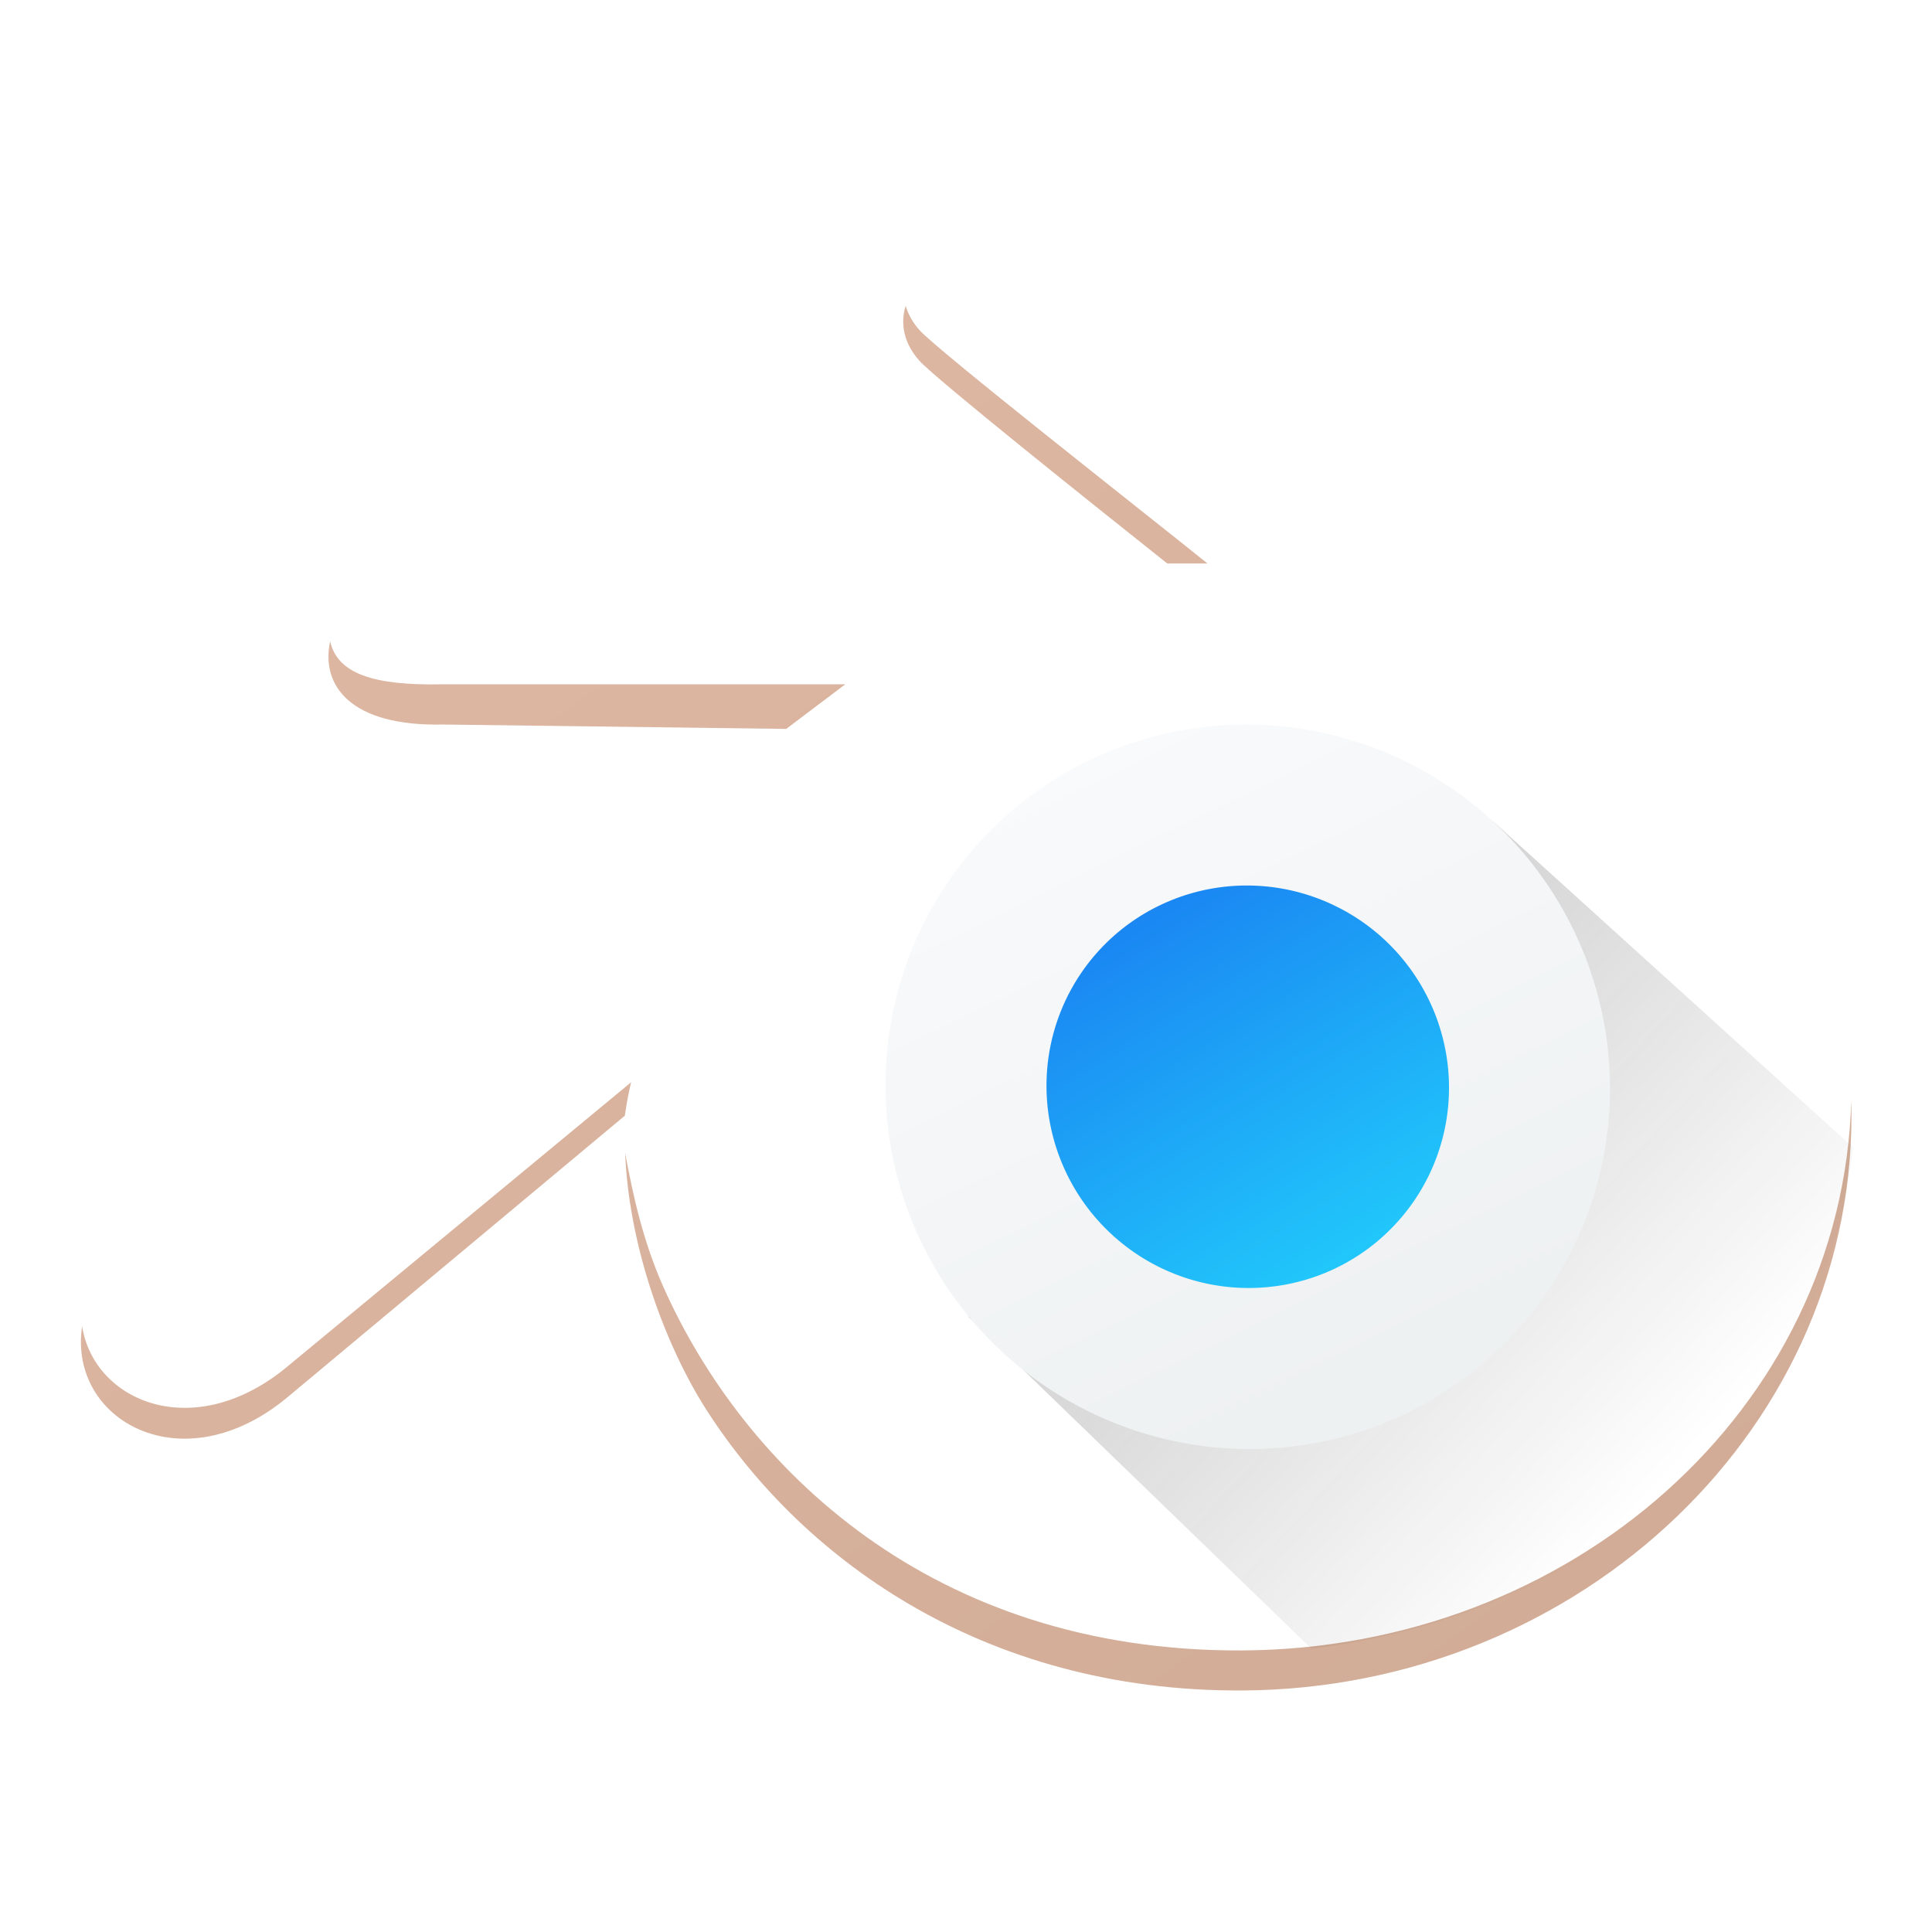
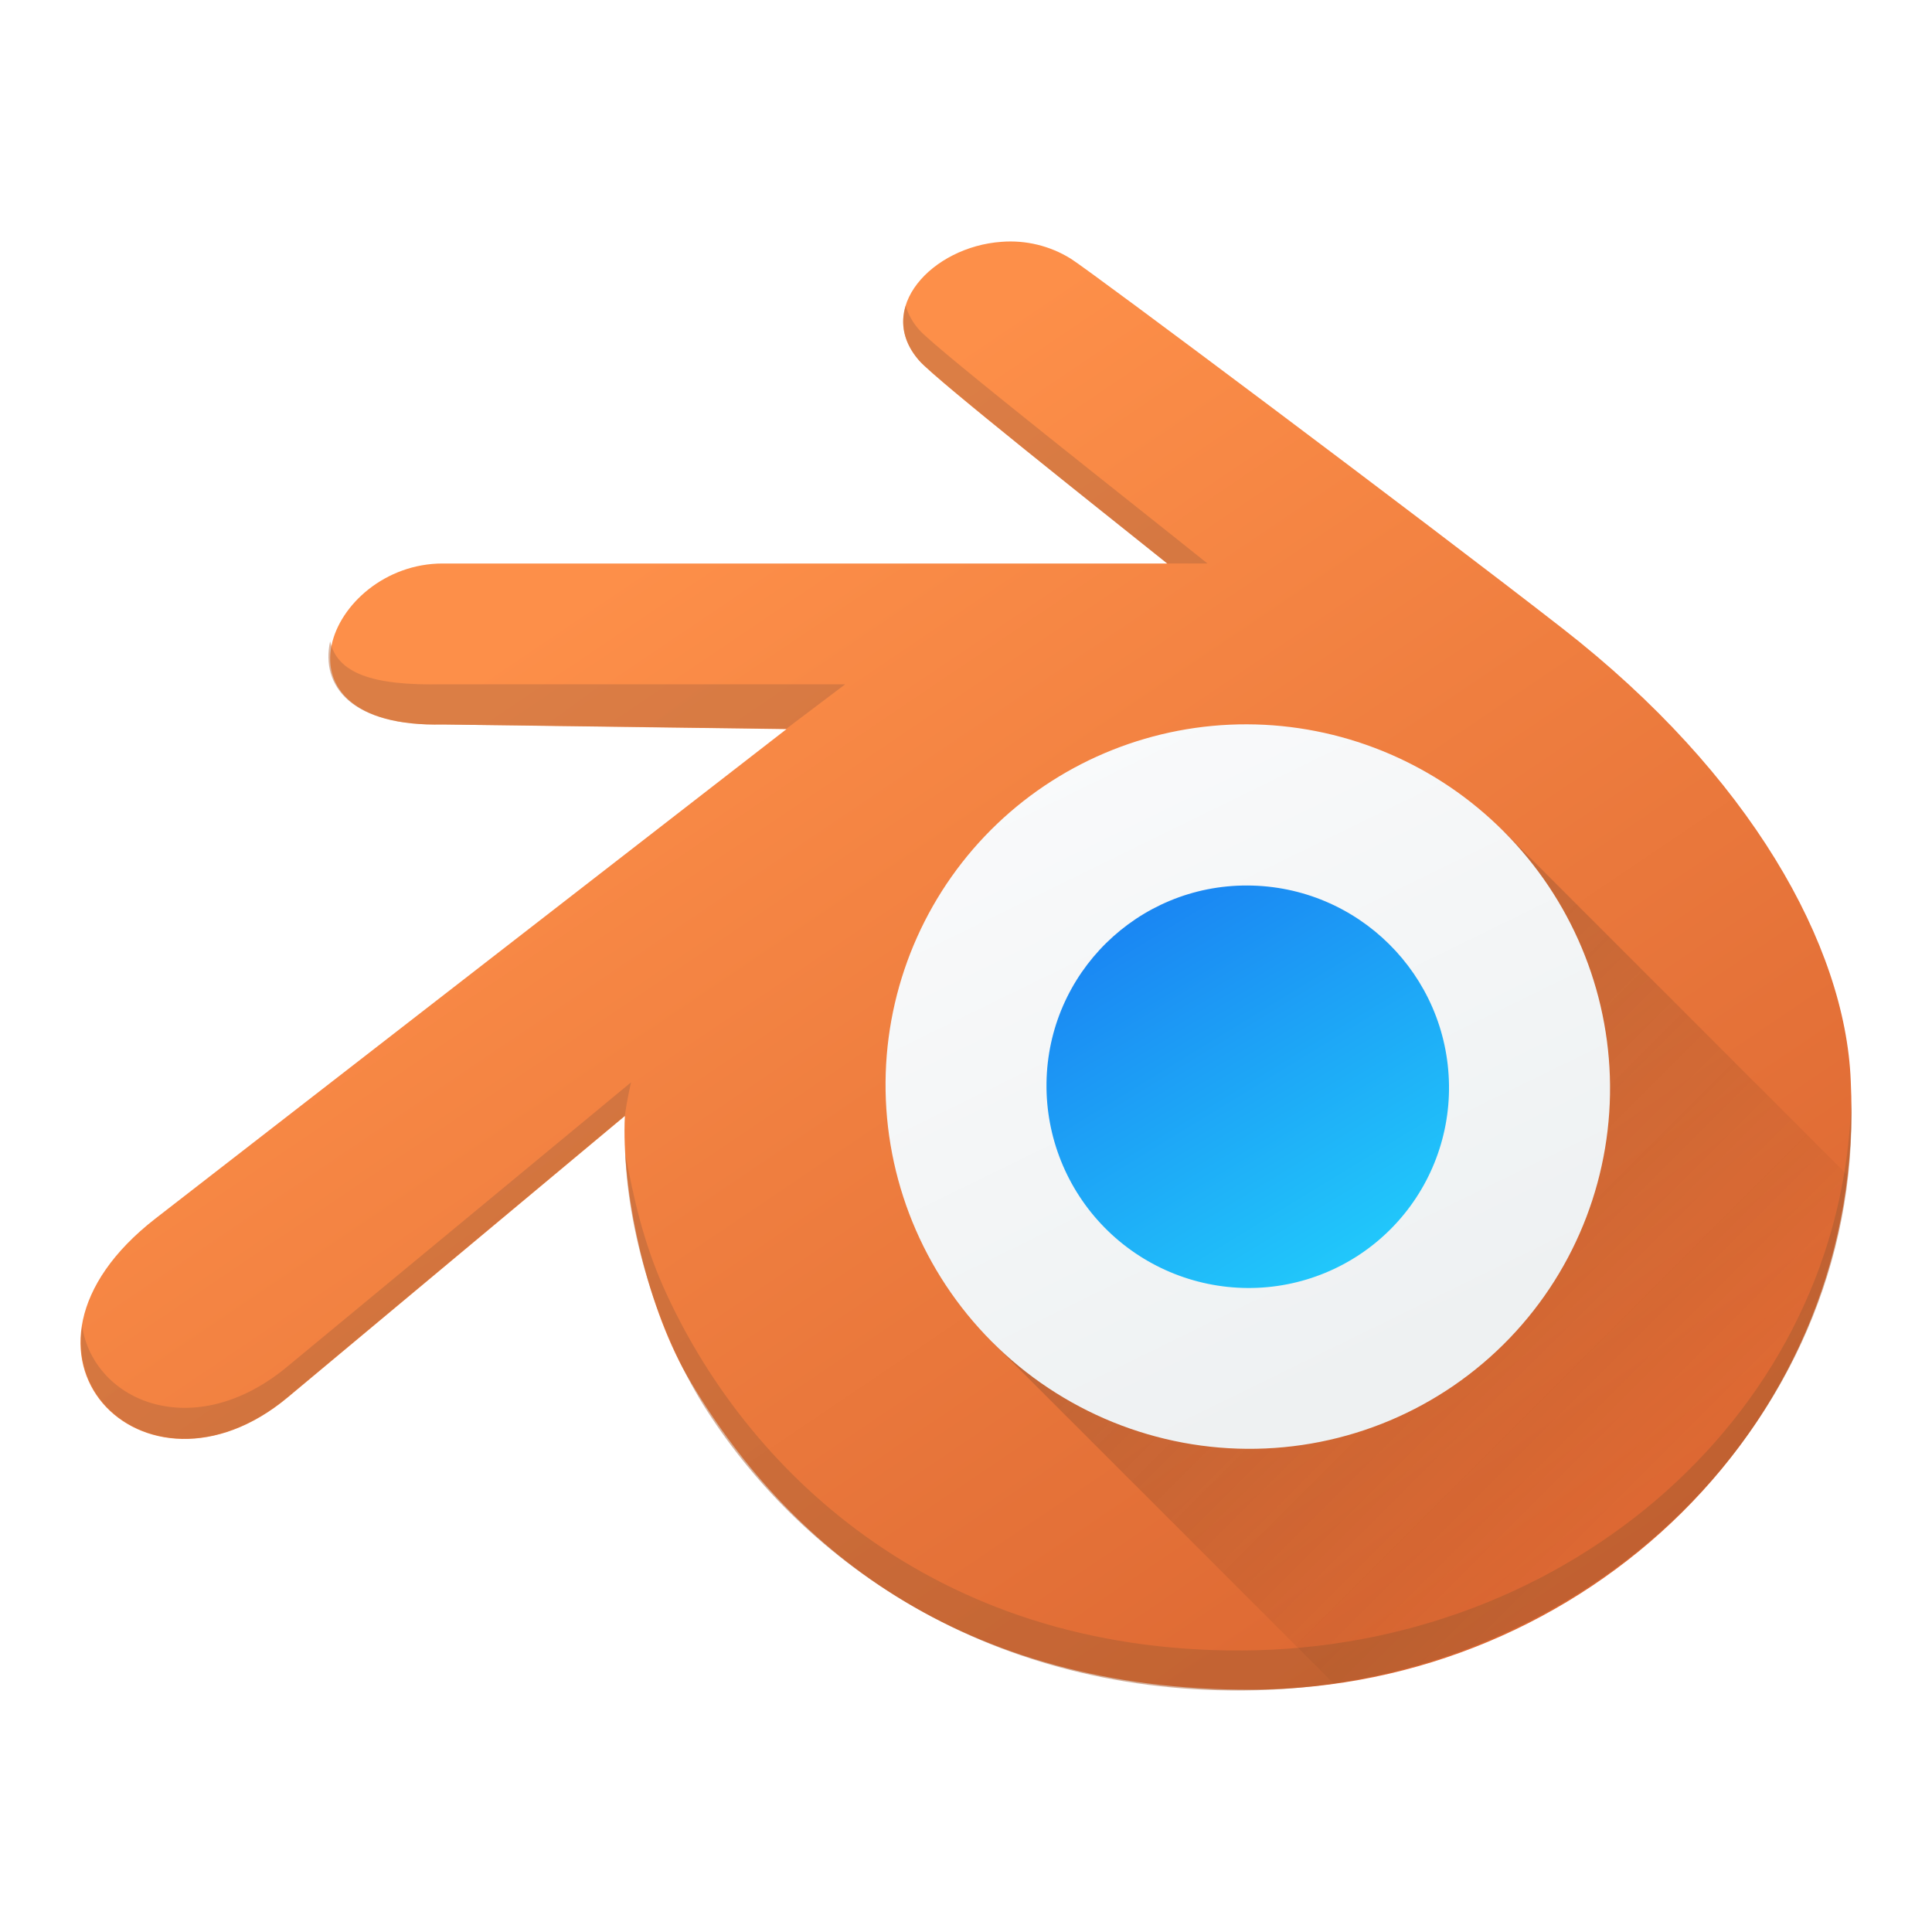
- <svg xmlns="http://www.w3.org/2000/svg" xmlns:xlink="http://www.w3.org/1999/xlink" id="svg2" height="48" width="48" version="1.1">
-   <defs id="defs4">
-     <linearGradient id="c">
-       <stop id="stop7" offset="0" stop-color="#a3582d" />
-       <stop id="stop9" offset="1" stop-color="#ba6d42" />
-     </linearGradient>
-     <linearGradient id="d" y1="49.75" x1="39.75" y2="11.25" x2="13.888" gradientUnits="userSpaceOnUse" gradientTransform="matrix(0.8665841,0,0,0.8706942,7.60089,1.526757)" xlink:href="#a">
-       <stop id="stop12" stop-color="#d6602e" offset="0" />
-       <stop id="stop14" offset="1" stop-color="#fd8f49" />
-     </linearGradient>
-     <linearGradient id="b" y1="531.77" x1="414.63" y2="523.38" x2="409.79" gradientUnits="userSpaceOnUse" gradientTransform="matrix(-1.45663 0 0 -1.45663 1013.146 1296.346)">
-       <stop id="stop17" stop-color="#197cf1" />
-       <stop id="stop19" offset="1" stop-color="#21c9fb" />
-     </linearGradient>
-     <linearGradient id="g" y1="537.26" x1="413.5" y2="519.75" x2="405.4" gradientUnits="userSpaceOnUse" gradientTransform="translate(2,0)">
-       <stop id="stop22" stop-color="#eef1f2" />
-       <stop id="stop24" offset="1" stop-color="#f9fafb" />
-     </linearGradient>
-     <linearGradient x1="412.86" xlink:href="#b" id="f" y1="528.745" y2="544.995" x2="413.485" gradientUnits="userSpaceOnUse" gradientTransform="scale(.8712) rotate(-45 -376.617 734.99)">
-       <stop id="stop27" stop-color="#292929" />
-       <stop id="stop29" offset="1" stop-opacity="0" />
-     </linearGradient>
-     <linearGradient gradientUnits="userSpaceOnUse" y2="12.5" x2="16" y1="46.75" x1="41" id="e" xlink:href="#c" />
-     <linearGradient y2="523.38" x2="409.79" y1="531.77" x1="414.63" gradientTransform="matrix(-1.178444,0,0,-1.246848,516.1965,684.3701)" gradientUnits="userSpaceOnUse" id="h" xlink:href="#b" />
-   </defs>
-   <g id="g38" transform="matrix(0.9947017,0,0,0.9994194,0.124927,0.01187751)" style="stroke-width:2;stroke-linejoin:round">
-     <path id="path40" transform="matrix(1.005327,0,0,1.000581,-0.1255924,-0.01188441)" d="M 24.883 6.008 C 23.164 6.128 21.704 7.677 22.844 8.967 C 23.284 9.465 27.322 12.65 29 14 L 11 14 C 8.146 13.997 6.486 18.1 11 18 L 19.539 18.115 L 3.869 30.268 C -0.443 33.611 3.577 37.699 7.15 34.717 L 15.525 27.727 C 15.433 29.504 16.024 32.343 17.062 34.17 C 19.5 38.375 23.838 42.014 31.131 41.979 C 39.329 41.939 46.403 35.323 45.98 26.846 C 45.847 23.498 43.494 19.252 38.812 15.607 C 35.37 12.927 27.116 6.747 26.602 6.426 C 26.057 6.086 25.456 5.968 24.883 6.008 z " style="fill:url(#d)" />
-     <path id="path42" transform="matrix(0.8712,0,0,0.8712,5.77,1.51)" d="m 19.197,6.979 c -0.153,0.505 -0.064,1.052 0.393,1.566 0.437,0.492 4.952,4.082 7.108,5.787 l 1.154,0 C 25.915,12.782 20.097,8.24 19.59,7.668 19.39,7.443 19.268,7.21 19.197,6.979 Z M 2.697,16.553 c -0.274,1.269 0.597,2.432 3.229,2.374 l 9.848,0.125 1.692,-1.273 -11.54,0 C 3.915,17.822 2.908,17.466 2.697,16.553 Z m 8.629,12.582 -9.846,8.105 c -2.675,2.222 -5.55,1.02 -5.893,-1.143 -0.408,2.678 2.872,4.531 5.893,2.021 l 9.666,-8.029 c 0.067,-0.466 0.148,-0.819 0.18,-0.955 z m 34.982,0.523 c -0.252,8.838 -8.063,15.644 -17.465,15.689 -8.922,0.044 -14.296,-5.244 -16.592,-10.373 -0.574,-1.289 -0.858,-2.55 -1.095,-3.815 0.103,2.538 1.056,5.265 2.226,7.16 2.708,4.316 7.958,8.208 15.461,8.171 9.71,-0.047 17.725,-7.589 17.465,-16.832 z" style="opacity:0.5;fill:url(#e)" />
+ <svg xmlns="http://www.w3.org/2000/svg" height="48" width="48">
+   <linearGradient id="c" gradientUnits="userSpaceOnUse" x1="31" x2="41" y1="27" y2="37">
+     <stop offset="0" stop-color="#292929" />
+     <stop offset="1" stop-opacity="0" />
+   </linearGradient>
+   <linearGradient id="a" gradientTransform="matrix(.86658 0 0 .8707 7.6 1.527)" gradientUnits="userSpaceOnUse" x1="39.75" x2="13.888" y1="49.75" y2="11.25">
+     <stop offset="0" stop-color="#d6602e" />
+     <stop offset="1" stop-color="#fd8f49" />
+   </linearGradient>
+   <linearGradient id="d" gradientUnits="userSpaceOnUse" x1="415.5" x2="407.4" y1="537.26" y2="519.75">
+     <stop offset="0" stop-color="#eef1f2" />
+     <stop offset="1" stop-color="#f9fafb" />
+   </linearGradient>
+   <linearGradient id="b" gradientUnits="userSpaceOnUse" x1="41" x2="16" y1="46.75" y2="12.5">
+     <stop offset="0" stop-color="#a3582d" />
+     <stop offset="1" stop-color="#ba6d42" />
+   </linearGradient>
+   <linearGradient id="e" gradientTransform="matrix(-1.17844 0 0 -1.24685 516.197 684.37)" gradientUnits="userSpaceOnUse" x1="414.63" x2="409.79" y1="531.77" y2="523.38">
+     <stop offset="0" stop-color="#197cf1" />
+     <stop offset="1" stop-color="#21c9fb" />
+   </linearGradient>
+   <g stroke-linejoin="round" stroke-width="2">
+     <path d="M24.883 6.008c-1.72.12-3.18 1.669-2.04 2.959.44.498 4.479 3.683 6.157 5.033H11c-2.854-.003-4.514 4.1 0 4l8.54.115L3.87 30.268c-4.313 3.343-.293 7.431 3.28 4.449l8.375-6.99c-.092 1.777.499 4.616 1.538 6.443 2.437 4.205 6.775 7.844 14.068 7.809 8.198-.04 15.272-6.656 14.85-15.133-.134-3.348-2.487-7.594-7.169-11.239-3.442-2.68-11.696-8.86-12.21-9.181a2.842 2.842 0 0 0-1.72-.418z" fill="url(#a)" />
+     <path d="M19.197 6.979c-.153.504-.064 1.052.393 1.566.436.492 4.951 4.082 7.108 5.787h1.153c-1.936-1.55-7.754-6.092-8.261-6.664a1.836 1.836 0 0 1-.393-.69zm-16.5 9.574c-.274 1.269.598 2.432 3.23 2.373l9.847.125 1.692-1.273H5.926c-2.011.044-3.018-.312-3.229-1.225zm8.63 12.582L1.48 37.24c-2.675 2.222-5.55 1.02-5.892-1.142-.409 2.677 2.872 4.53 5.892 2.021l9.666-8.03c.067-.465.149-.818.18-.954zm34.982.523c-.252 8.838-8.064 15.644-17.465 15.69-8.923.043-14.296-5.245-16.593-10.374-.574-1.289-.857-2.55-1.094-3.815.103 2.538 1.056 5.265 2.226 7.16 2.708 4.316 7.958 8.208 15.46 8.171 9.711-.047 17.726-7.589 17.466-16.832z" fill="url(#b)" opacity=".5" transform="matrix(.86658 0 0 .8707 5.864 1.521)" />
  </g>
-   <path id="path44" d="m 37.071,20.434 -13.016,12.279 8.53,8.251 C 39.967,40.02 45.338,35.092 46.035,28.504 l -8.928,-8.088" style="opacity:0.2;fill:url(#f)" />
-   <g id="g46" transform="matrix(0.9734707,0,0,1.029509,0.9026664,-0.4375364)" style="stroke-width:2;stroke-linecap:round;stroke-linejoin:round">
-     <path id="path48" d="m 424.038,528.367 c 0.094,2.688 -0.955,5.304 -2.937,7.255 -2.005,1.974 -4.779,3.083 -7.69,3.064 -2.907,-0.018 -5.672,-1.16 -7.668,-3.152 -1.969,-1.966 -3.011,-4.583 -2.918,-7.259 0.091,-2.63 1.271,-5.105 3.265,-6.902 1.971,-1.777 4.596,-2.762 7.318,-2.756 2.725,0.007 5.359,1.007 7.34,2.799 2.007,1.815 3.197,4.309 3.29,6.95 0,0 0,0 0,0" transform="matrix(0.8712,0,0,0.8712,-329.264,-433.91)" style="fill:url(#g)" />
-     <path id="path50" transform="matrix(1.027252,0,0,0.9713368,-0.9272661,0.4249952)" d="M 30.996 22 C 29.688 21.995 28.428 22.504 27.494 23.418 C 26.556 24.336 26.017 25.59 26 26.91 C 25.983 28.239 26.496 29.527 27.43 30.484 C 28.369 31.446 29.653 31.993 30.996 32 C 32.34 32.007 33.626 31.475 34.566 30.521 C 35.503 29.573 36.018 28.289 36 26.957 C 35.982 25.635 35.441 24.372 34.5 23.445 C 33.564 22.523 32.305 22.005 30.996 22 z " style="fill:url(#h)" />
+   <path d="M37.352 20.648L24.654 33.346l8.477 8.476c6.56-.9 11.986-5.984 12.756-12.638z" fill="url(#c)" opacity=".2" />
+   <g stroke-linecap="round" stroke-linejoin="round" stroke-width="2">
+     <path d="M424.038 528.367c.094 2.688-.955 5.304-2.937 7.255-2.006 1.973-4.78 3.082-7.69 3.064-2.907-.019-5.672-1.16-7.668-3.153-1.969-1.966-3.01-4.582-2.918-7.258.091-2.63 1.272-5.106 3.265-6.903 1.97-1.776 4.596-2.762 7.318-2.755 2.725.007 5.359 1.007 7.34 2.8 2.007 1.815 3.197 4.309 3.29 6.95z" fill="url(#d)" transform="matrix(.84809 0 0 .8969 -319.626 -447.152)" />
+     <path d="M30.996 22A4.973 4.973 0 0 0 26 26.91 5.027 5.027 0 0 0 30.996 32 4.974 4.974 0 0 0 36 26.957 5.027 5.027 0 0 0 30.996 22z" fill="url(#e)" />
  </g>
</svg>
